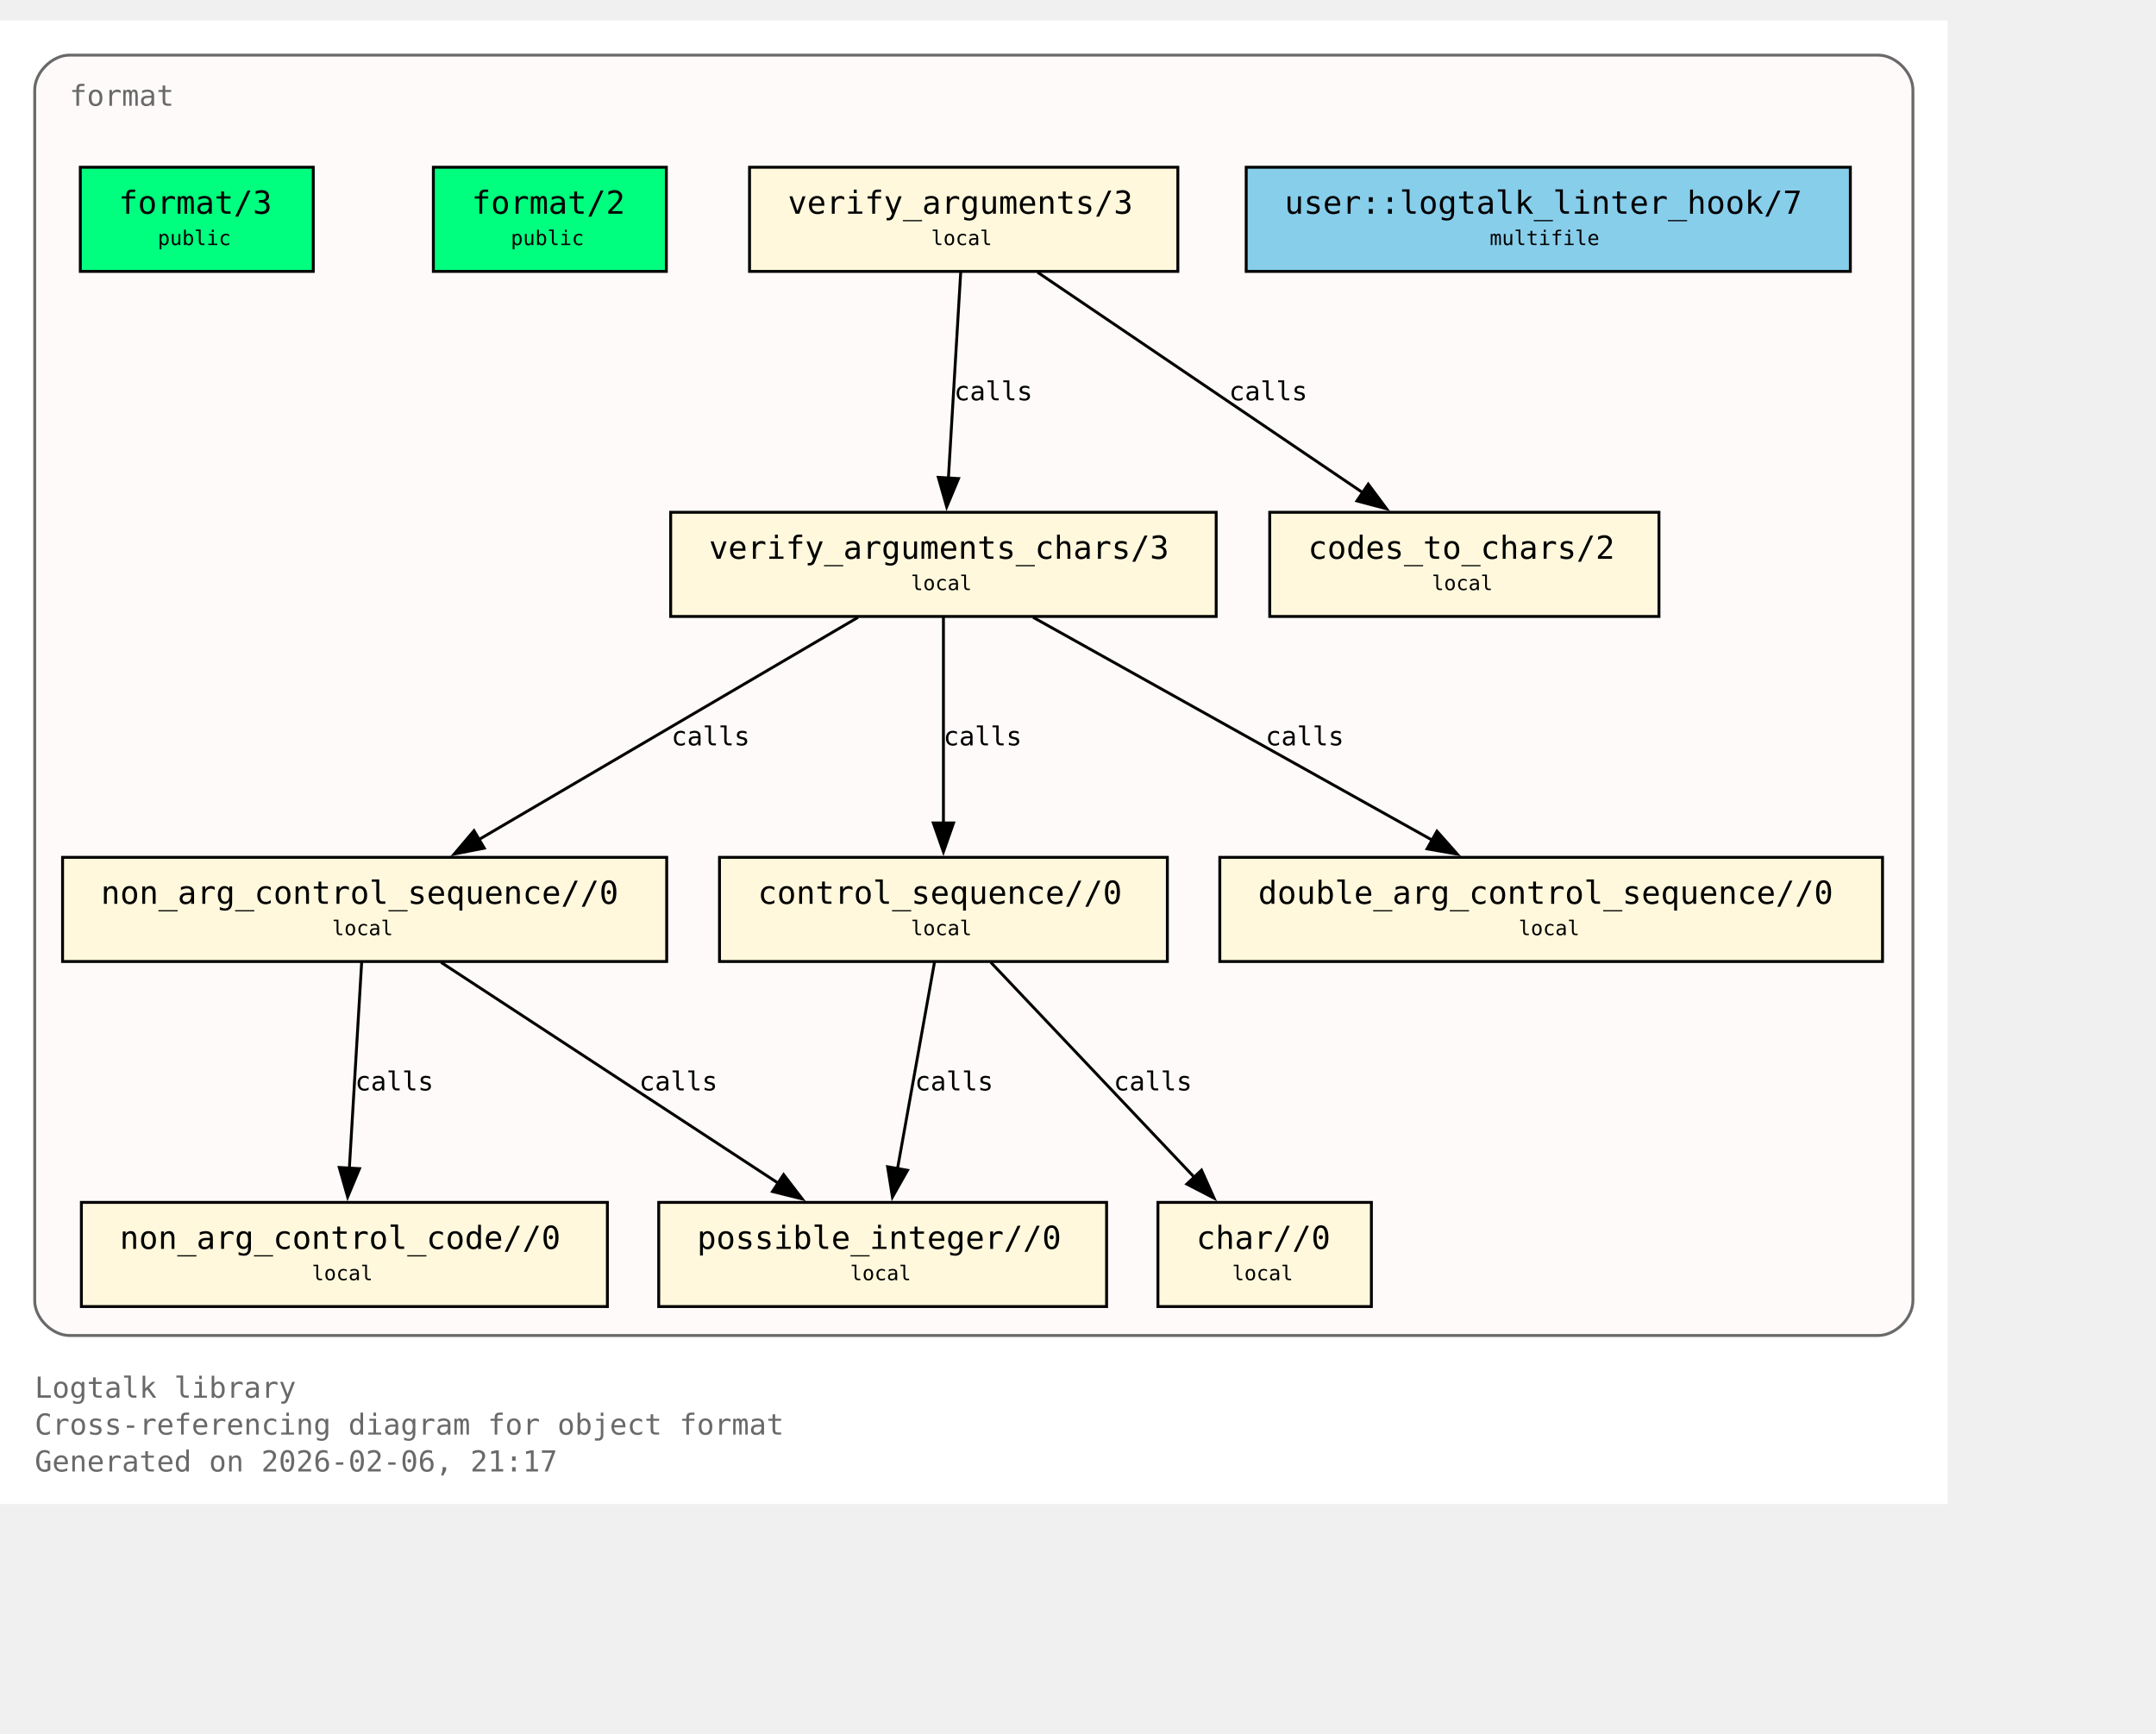
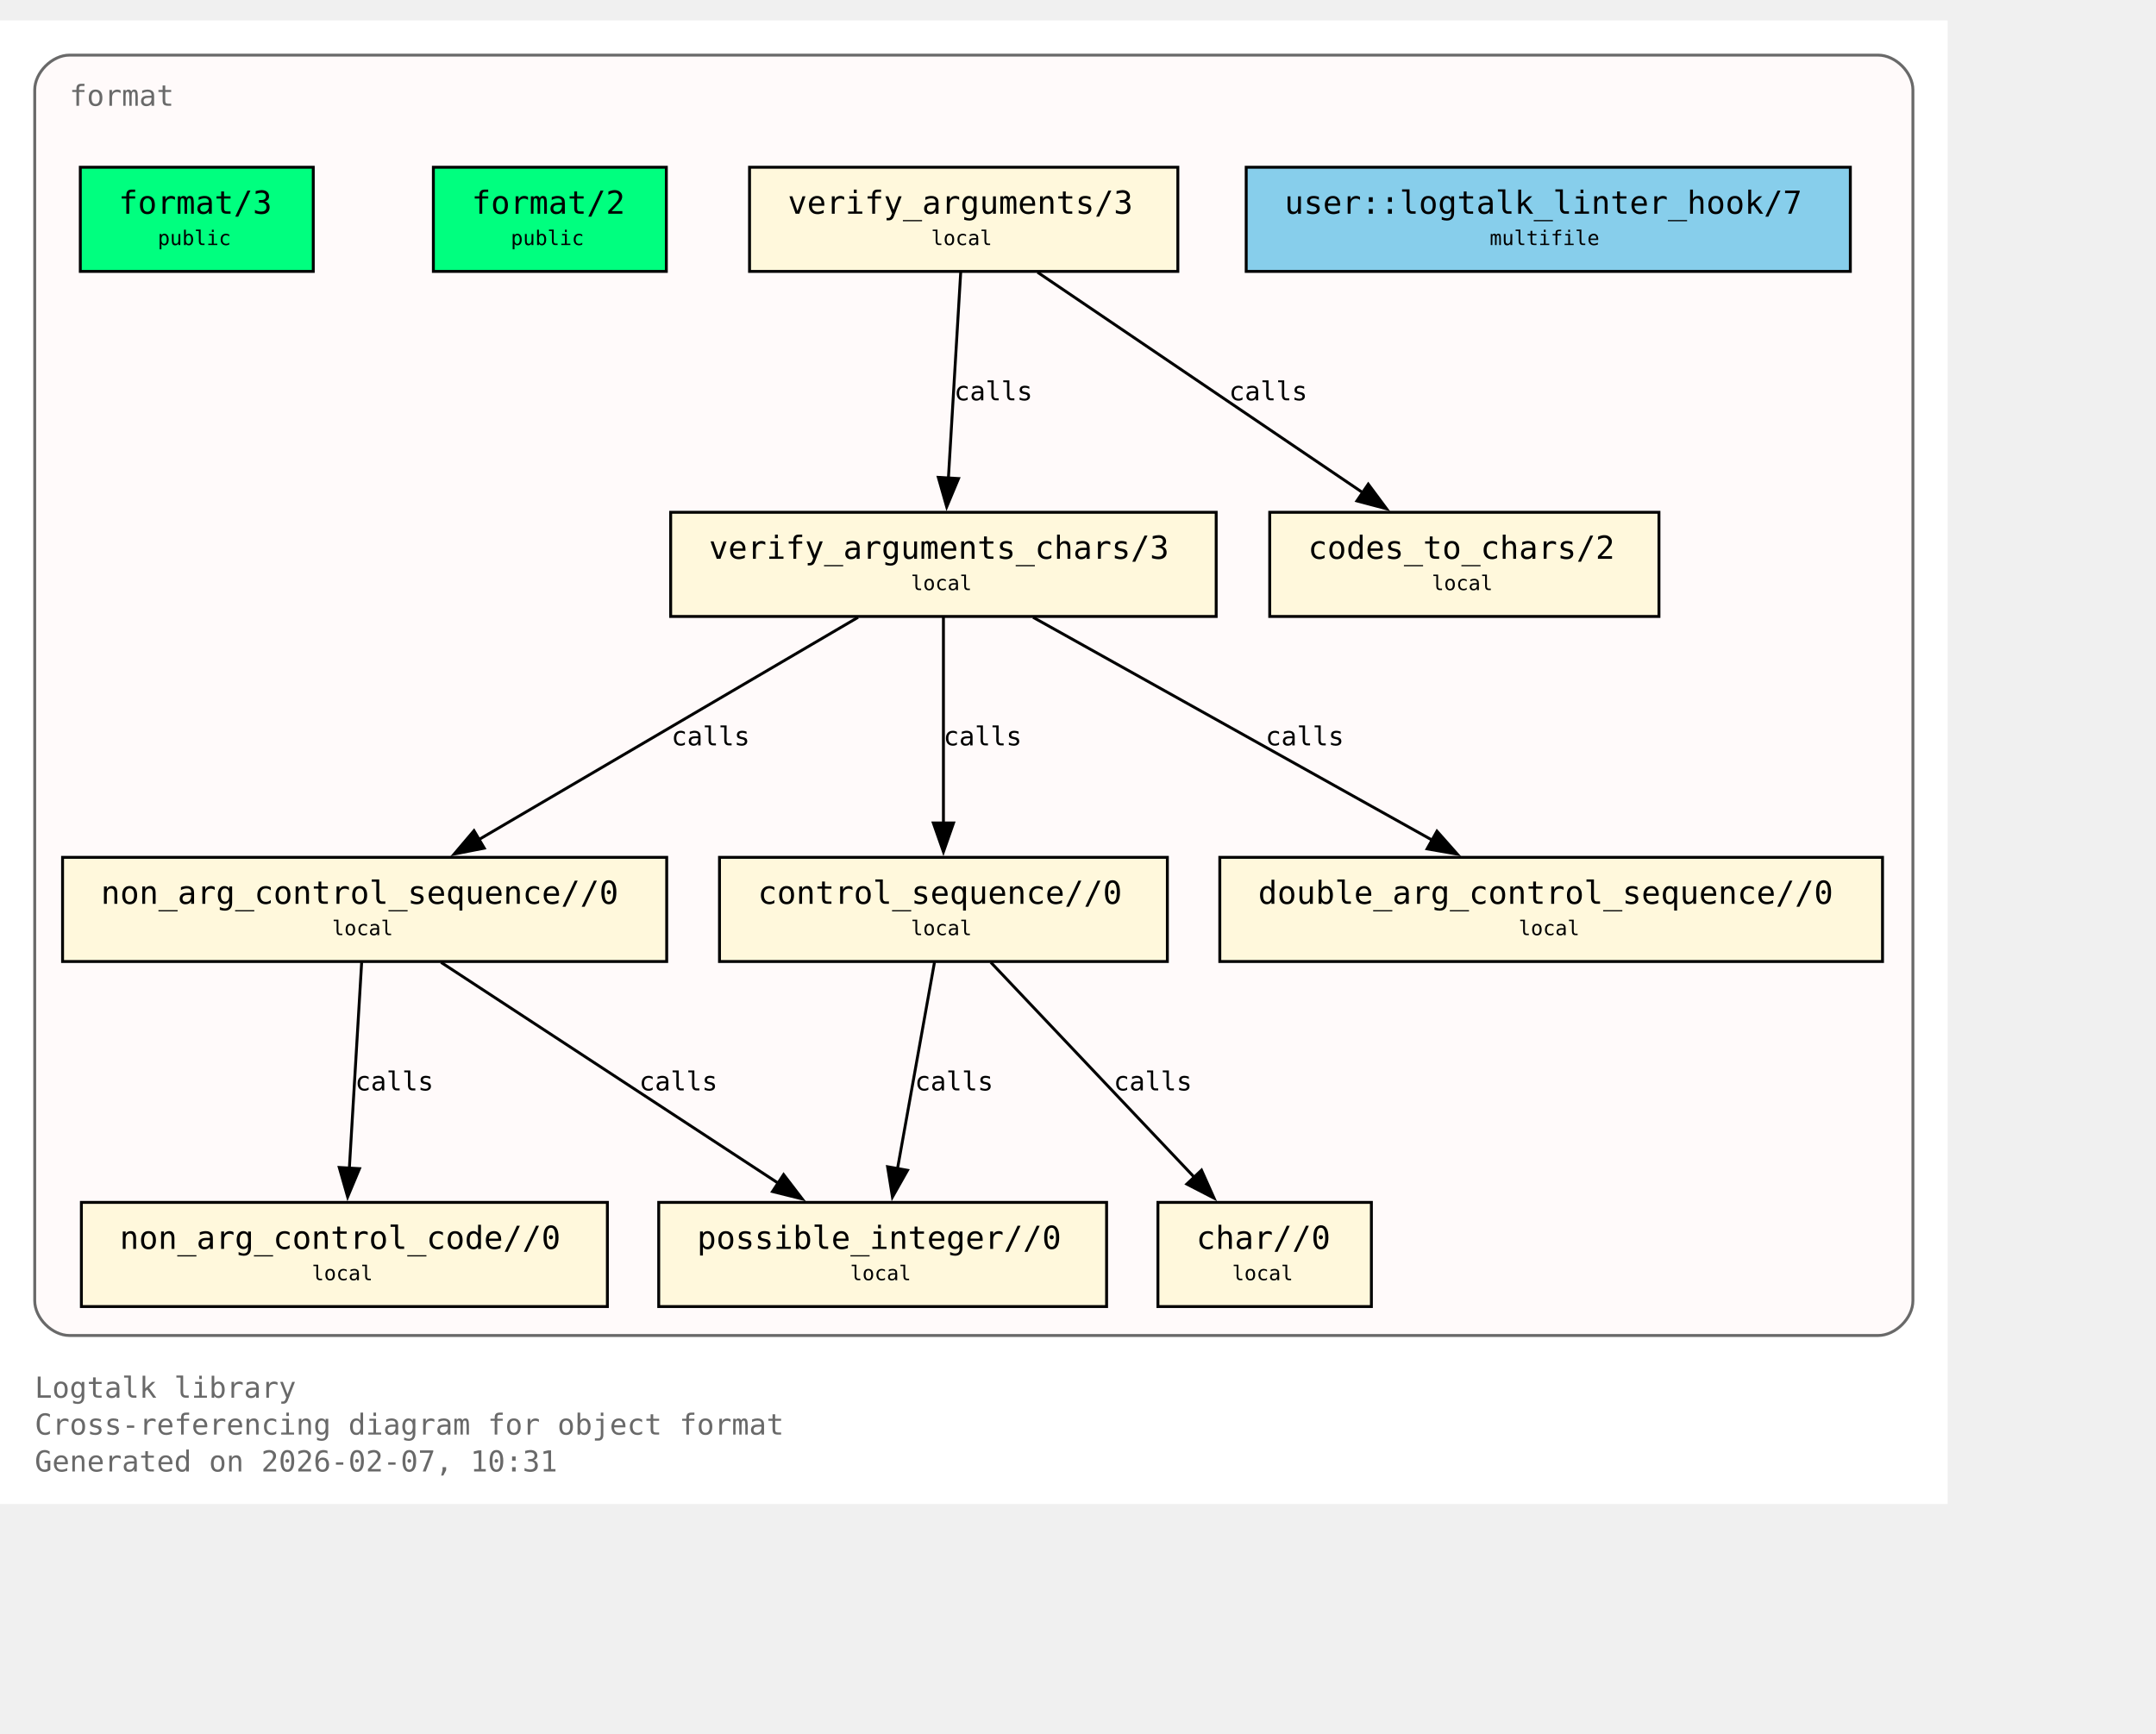
<svg xmlns="http://www.w3.org/2000/svg" xmlns:xlink="http://www.w3.org/1999/xlink" width="817pt" height="657pt" viewBox="72.00 72.00 745.00 585.00">
  <g id="graph0" class="graph" transform="scale(1 1) rotate(0) translate(76 580.75)">
    <polygon fill="white" stroke="none" points="-4,4 -4,-508.75 669,-508.75 669,4 -4,4" />
    <text xml:space="preserve" text-anchor="start" x="8" y="-32.75" font-family="Monospace" font-size="10.00" fill="dimgray">Logtalk library</text>
    <text xml:space="preserve" text-anchor="start" x="8" y="-20" font-family="Monospace" font-size="10.00" fill="dimgray">Cross-referencing diagram for object format</text>
-     <text xml:space="preserve" text-anchor="start" x="8" y="-7.25" font-family="Monospace" font-size="10.00" fill="dimgray">Generated on 2026-02-06, 21:17</text>
+     <text xml:space="preserve" text-anchor="start" x="8" y="-7.25" font-family="Monospace" font-size="10.00" fill="dimgray">Generated on 2026-02-07, 10:31</text>
    <g id="clust1" class="cluster">
      <g id="a_clust1">
        <a xlink:title="format">
          <path fill="snow" stroke="dimgray" d="M20,-54.25C20,-54.25 645,-54.25 645,-54.25 651,-54.25 657,-60.25 657,-66.25 657,-66.25 657,-484.75 657,-484.75 657,-490.75 651,-496.75 645,-496.75 645,-496.75 20,-496.75 20,-496.75 14,-496.75 8,-490.75 8,-484.75 8,-484.75 8,-66.25 8,-66.25 8,-60.25 14,-54.25 20,-54.25" />
          <g id="a_clust1_0">
-             <a xlink:href="https://github.com/LogtalkDotOrg/logtalk3/tree/532373a3a3b40bcafe0a2a4cac425c235d3d30d6/library/format/format.lgt#L22" xlink:title="https://github.com/LogtalkDotOrg/logtalk3/tree/532373a3a3b40bcafe0a2a4cac425c235d3d30d6/library/format/format.lgt#L22">
+             <a xlink:href="https://github.com/LogtalkDotOrg/logtalk3/tree/61e09a032068da7563e1c34659b0b3acccde7004/library/format/format.lgt#L22" xlink:title="https://github.com/LogtalkDotOrg/logtalk3/tree/61e09a032068da7563e1c34659b0b3acccde7004/library/format/format.lgt#L22">
              <text xml:space="preserve" text-anchor="start" x="20" y="-479.25" font-family="Monospace" font-size="10.00" fill="dimgray">format</text>
            </a>
          </g>
        </a>
      </g>
    </g>
    <g id="node1" class="node">
      <polygon fill="springgreen" stroke="black" points="104.25,-458 23.75,-458 23.75,-422 104.25,-422 104.25,-458" />
      <text xml:space="preserve" text-anchor="start" x="31.75" y="-442.7" font-family="Monospace" font-size="9.00"> </text>
      <g id="a_node1_1">
-         <a xlink:href="https://github.com/LogtalkDotOrg/logtalk3/tree/532373a3a3b40bcafe0a2a4cac425c235d3d30d6/library/format/format.lgt#L31" xlink:title="https://github.com/LogtalkDotOrg/logtalk3/tree/532373a3a3b40bcafe0a2a4cac425c235d3d30d6/library/format/format.lgt#L31">
+         <a xlink:href="https://github.com/LogtalkDotOrg/logtalk3/tree/61e09a032068da7563e1c34659b0b3acccde7004/library/format/format.lgt#L31" xlink:title="https://github.com/LogtalkDotOrg/logtalk3/tree/61e09a032068da7563e1c34659b0b3acccde7004/library/format/format.lgt#L31">
          <text xml:space="preserve" text-anchor="start" x="37" y="-441.93" font-family="Monospace" font-size="11.00">format/3</text>
        </a>
      </g>
      <text xml:space="preserve" text-anchor="start" x="91" y="-442.7" font-family="Monospace" font-size="9.00"> </text>
      <text xml:space="preserve" text-anchor="start" x="31.75" y="-430.32" font-family="Monospace" font-size="9.00"> </text>
      <text xml:space="preserve" text-anchor="start" x="50.5" y="-431.1" font-family="Monospace" font-size="7.00">public</text>
      <text xml:space="preserve" text-anchor="start" x="91" y="-430.32" font-family="Monospace" font-size="9.00"> </text>
    </g>
    <g id="node2" class="node">
      <polygon fill="springgreen" stroke="black" points="226.25,-458 145.75,-458 145.75,-422 226.25,-422 226.25,-458" />
      <text xml:space="preserve" text-anchor="start" x="153.75" y="-442.7" font-family="Monospace" font-size="9.00"> </text>
      <g id="a_node2_2">
-         <a xlink:href="https://github.com/LogtalkDotOrg/logtalk3/tree/532373a3a3b40bcafe0a2a4cac425c235d3d30d6/library/format/format.lgt#L40" xlink:title="https://github.com/LogtalkDotOrg/logtalk3/tree/532373a3a3b40bcafe0a2a4cac425c235d3d30d6/library/format/format.lgt#L40">
+         <a xlink:href="https://github.com/LogtalkDotOrg/logtalk3/tree/61e09a032068da7563e1c34659b0b3acccde7004/library/format/format.lgt#L40" xlink:title="https://github.com/LogtalkDotOrg/logtalk3/tree/61e09a032068da7563e1c34659b0b3acccde7004/library/format/format.lgt#L40">
          <text xml:space="preserve" text-anchor="start" x="159" y="-441.93" font-family="Monospace" font-size="11.00">format/2</text>
        </a>
      </g>
      <text xml:space="preserve" text-anchor="start" x="213" y="-442.7" font-family="Monospace" font-size="9.00"> </text>
      <text xml:space="preserve" text-anchor="start" x="153.75" y="-430.32" font-family="Monospace" font-size="9.00"> </text>
      <text xml:space="preserve" text-anchor="start" x="172.5" y="-431.1" font-family="Monospace" font-size="7.00">public</text>
      <text xml:space="preserve" text-anchor="start" x="213" y="-430.32" font-family="Monospace" font-size="9.00"> </text>
    </g>
    <g id="node3" class="node">
      <polygon fill="cornsilk" stroke="black" points="403,-458 255,-458 255,-422 403,-422 403,-458" />
      <text xml:space="preserve" text-anchor="start" x="263" y="-442.7" font-family="Monospace" font-size="9.00"> </text>
      <g id="a_node3_3">
-         <a xlink:href="https://github.com/LogtalkDotOrg/logtalk3/tree/532373a3a3b40bcafe0a2a4cac425c235d3d30d6/library/format/format.lgt#L123" xlink:title="https://github.com/LogtalkDotOrg/logtalk3/tree/532373a3a3b40bcafe0a2a4cac425c235d3d30d6/library/format/format.lgt#L123">
+         <a xlink:href="https://github.com/LogtalkDotOrg/logtalk3/tree/61e09a032068da7563e1c34659b0b3acccde7004/library/format/format.lgt#L123" xlink:title="https://github.com/LogtalkDotOrg/logtalk3/tree/61e09a032068da7563e1c34659b0b3acccde7004/library/format/format.lgt#L123">
          <text xml:space="preserve" text-anchor="start" x="268.25" y="-441.93" font-family="Monospace" font-size="11.00">verify_arguments/3</text>
        </a>
      </g>
      <text xml:space="preserve" text-anchor="start" x="389.75" y="-442.7" font-family="Monospace" font-size="9.00"> </text>
      <text xml:space="preserve" text-anchor="start" x="263" y="-430.32" font-family="Monospace" font-size="9.00"> </text>
      <text xml:space="preserve" text-anchor="start" x="317.75" y="-431.1" font-family="Monospace" font-size="7.00">local</text>
      <text xml:space="preserve" text-anchor="start" x="389.75" y="-430.32" font-family="Monospace" font-size="9.00"> </text>
    </g>
    <g id="node4" class="node">
      <polygon fill="cornsilk" stroke="black" points="416.25,-338.75 227.75,-338.75 227.75,-302.75 416.25,-302.75 416.25,-338.75" />
      <text xml:space="preserve" text-anchor="start" x="235.75" y="-323.45" font-family="Monospace" font-size="9.00"> </text>
      <g id="a_node4_4">
-         <a xlink:href="https://github.com/LogtalkDotOrg/logtalk3/tree/532373a3a3b40bcafe0a2a4cac425c235d3d30d6/library/format/format.lgt#L140" xlink:title="https://github.com/LogtalkDotOrg/logtalk3/tree/532373a3a3b40bcafe0a2a4cac425c235d3d30d6/library/format/format.lgt#L140">
+         <a xlink:href="https://github.com/LogtalkDotOrg/logtalk3/tree/61e09a032068da7563e1c34659b0b3acccde7004/library/format/format.lgt#L140" xlink:title="https://github.com/LogtalkDotOrg/logtalk3/tree/61e09a032068da7563e1c34659b0b3acccde7004/library/format/format.lgt#L140">
          <text xml:space="preserve" text-anchor="start" x="241" y="-322.68" font-family="Monospace" font-size="11.00">verify_arguments_chars/3</text>
        </a>
      </g>
      <text xml:space="preserve" text-anchor="start" x="403" y="-323.45" font-family="Monospace" font-size="9.00"> </text>
      <text xml:space="preserve" text-anchor="start" x="235.75" y="-311.07" font-family="Monospace" font-size="9.00"> </text>
      <text xml:space="preserve" text-anchor="start" x="310.75" y="-311.85" font-family="Monospace" font-size="7.00">local</text>
      <text xml:space="preserve" text-anchor="start" x="403" y="-311.07" font-family="Monospace" font-size="9.00"> </text>
    </g>
    <g id="edge1" class="edge">
      <g id="a_edge1">
-         <a xlink:href="https://github.com/LogtalkDotOrg/logtalk3/tree/532373a3a3b40bcafe0a2a4cac425c235d3d30d6/library/format/format.lgt#L127" xlink:title="calls">
+         <a xlink:href="https://github.com/LogtalkDotOrg/logtalk3/tree/61e09a032068da7563e1c34659b0b3acccde7004/library/format/format.lgt#L127" xlink:title="calls">
          <path fill="none" stroke="black" d="M327.97,-421.7C326.85,-403 325.05,-372.87 323.72,-350.58" />
          <polygon fill="black" stroke="black" points="327.22,-350.41 323.13,-340.63 320.23,-350.82 327.22,-350.41" />
        </a>
      </g>
      <g id="a_edge1-label">
-         <a xlink:href="https://github.com/LogtalkDotOrg/logtalk3/tree/532373a3a3b40bcafe0a2a4cac425c235d3d30d6/library/format/format.lgt#L127" xlink:title="https://github.com/LogtalkDotOrg/logtalk3/tree/532373a3a3b40bcafe0a2a4cac425c235d3d30d6/library/format/format.lgt#L127">
+         <a xlink:href="https://github.com/LogtalkDotOrg/logtalk3/tree/61e09a032068da7563e1c34659b0b3acccde7004/library/format/format.lgt#L127" xlink:title="https://github.com/LogtalkDotOrg/logtalk3/tree/61e09a032068da7563e1c34659b0b3acccde7004/library/format/format.lgt#L127">
          <text xml:space="preserve" text-anchor="start" x="325.71" y="-377.45" font-family="Monospace" font-size="9.00">calls</text>
        </a>
      </g>
    </g>
    <g id="node11" class="node">
      <polygon fill="cornsilk" stroke="black" points="569.25,-338.75 434.75,-338.75 434.75,-302.75 569.25,-302.75 569.25,-338.75" />
      <text xml:space="preserve" text-anchor="start" x="442.75" y="-323.45" font-family="Monospace" font-size="9.00"> </text>
      <g id="a_node11_5">
-         <a xlink:href="https://github.com/LogtalkDotOrg/logtalk3/tree/532373a3a3b40bcafe0a2a4cac425c235d3d30d6/library/format/format.lgt#L193" xlink:title="https://github.com/LogtalkDotOrg/logtalk3/tree/532373a3a3b40bcafe0a2a4cac425c235d3d30d6/library/format/format.lgt#L193">
+         <a xlink:href="https://github.com/LogtalkDotOrg/logtalk3/tree/61e09a032068da7563e1c34659b0b3acccde7004/library/format/format.lgt#L193" xlink:title="https://github.com/LogtalkDotOrg/logtalk3/tree/61e09a032068da7563e1c34659b0b3acccde7004/library/format/format.lgt#L193">
          <text xml:space="preserve" text-anchor="start" x="448" y="-322.68" font-family="Monospace" font-size="11.00">codes_to_chars/2</text>
        </a>
      </g>
      <text xml:space="preserve" text-anchor="start" x="556" y="-323.45" font-family="Monospace" font-size="9.00"> </text>
      <text xml:space="preserve" text-anchor="start" x="442.75" y="-311.07" font-family="Monospace" font-size="9.00"> </text>
      <text xml:space="preserve" text-anchor="start" x="490.75" y="-311.85" font-family="Monospace" font-size="7.00">local</text>
      <text xml:space="preserve" text-anchor="start" x="556" y="-311.07" font-family="Monospace" font-size="9.00"> </text>
    </g>
    <g id="edge2" class="edge">
      <g id="a_edge2">
-         <a xlink:href="https://github.com/LogtalkDotOrg/logtalk3/tree/532373a3a3b40bcafe0a2a4cac425c235d3d30d6/library/format/format.lgt#L127" xlink:title="calls">
+         <a xlink:href="https://github.com/LogtalkDotOrg/logtalk3/tree/61e09a032068da7563e1c34659b0b3acccde7004/library/format/format.lgt#L127" xlink:title="calls">
          <path fill="none" stroke="black" d="M354.53,-421.7C384.3,-401.52 433.67,-368.06 467,-345.47" />
          <polygon fill="black" stroke="black" points="468.8,-348.48 475.12,-339.97 464.87,-342.68 468.8,-348.48" />
        </a>
      </g>
      <g id="a_edge2-label">
-         <a xlink:href="https://github.com/LogtalkDotOrg/logtalk3/tree/532373a3a3b40bcafe0a2a4cac425c235d3d30d6/library/format/format.lgt#L127" xlink:title="https://github.com/LogtalkDotOrg/logtalk3/tree/532373a3a3b40bcafe0a2a4cac425c235d3d30d6/library/format/format.lgt#L127">
+         <a xlink:href="https://github.com/LogtalkDotOrg/logtalk3/tree/61e09a032068da7563e1c34659b0b3acccde7004/library/format/format.lgt#L127" xlink:title="https://github.com/LogtalkDotOrg/logtalk3/tree/61e09a032068da7563e1c34659b0b3acccde7004/library/format/format.lgt#L127">
          <text xml:space="preserve" text-anchor="start" x="420.69" y="-377.45" font-family="Monospace" font-size="9.00">calls</text>
        </a>
      </g>
    </g>
    <g id="node5" class="node">
      <polygon fill="cornsilk" stroke="black" points="226.38,-219.5 17.62,-219.5 17.62,-183.5 226.38,-183.5 226.38,-219.5" />
      <text xml:space="preserve" text-anchor="start" x="25.62" y="-204.2" font-family="Monospace" font-size="9.00"> </text>
      <g id="a_node5_6">
-         <a xlink:href="https://github.com/LogtalkDotOrg/logtalk3/tree/532373a3a3b40bcafe0a2a4cac425c235d3d30d6/library/format/format.lgt#L163" xlink:title="https://github.com/LogtalkDotOrg/logtalk3/tree/532373a3a3b40bcafe0a2a4cac425c235d3d30d6/library/format/format.lgt#L163">
+         <a xlink:href="https://github.com/LogtalkDotOrg/logtalk3/tree/61e09a032068da7563e1c34659b0b3acccde7004/library/format/format.lgt#L163" xlink:title="https://github.com/LogtalkDotOrg/logtalk3/tree/61e09a032068da7563e1c34659b0b3acccde7004/library/format/format.lgt#L163">
          <text xml:space="preserve" text-anchor="start" x="30.88" y="-203.43" font-family="Monospace" font-size="11.00">non_arg_control_sequence//0</text>
        </a>
      </g>
      <text xml:space="preserve" text-anchor="start" x="213.12" y="-204.2" font-family="Monospace" font-size="9.00"> </text>
      <text xml:space="preserve" text-anchor="start" x="25.62" y="-191.82" font-family="Monospace" font-size="9.00"> </text>
      <text xml:space="preserve" text-anchor="start" x="110.75" y="-192.6" font-family="Monospace" font-size="7.00">local</text>
      <text xml:space="preserve" text-anchor="start" x="213.12" y="-191.82" font-family="Monospace" font-size="9.00"> </text>
    </g>
    <g id="edge3" class="edge">
      <g id="a_edge3">
-         <a xlink:href="https://github.com/LogtalkDotOrg/logtalk3/tree/532373a3a3b40bcafe0a2a4cac425c235d3d30d6/library/format/format.lgt#L142" xlink:title="calls">
+         <a xlink:href="https://github.com/LogtalkDotOrg/logtalk3/tree/61e09a032068da7563e1c34659b0b3acccde7004/library/format/format.lgt#L142" xlink:title="calls">
          <path fill="none" stroke="black" d="M292.49,-302.45C257.78,-282.1 200.01,-248.23 161.47,-225.64" />
          <polygon fill="black" stroke="black" points="163.33,-222.68 152.94,-220.64 159.79,-228.71 163.33,-222.68" />
        </a>
      </g>
      <g id="a_edge3-label">
-         <a xlink:href="https://github.com/LogtalkDotOrg/logtalk3/tree/532373a3a3b40bcafe0a2a4cac425c235d3d30d6/library/format/format.lgt#L142" xlink:title="https://github.com/LogtalkDotOrg/logtalk3/tree/532373a3a3b40bcafe0a2a4cac425c235d3d30d6/library/format/format.lgt#L142">
+         <a xlink:href="https://github.com/LogtalkDotOrg/logtalk3/tree/61e09a032068da7563e1c34659b0b3acccde7004/library/format/format.lgt#L142" xlink:title="https://github.com/LogtalkDotOrg/logtalk3/tree/61e09a032068da7563e1c34659b0b3acccde7004/library/format/format.lgt#L142">
          <text xml:space="preserve" text-anchor="start" x="228" y="-258.2" font-family="Monospace" font-size="9.00">calls</text>
        </a>
      </g>
    </g>
    <g id="node7" class="node">
      <polygon fill="cornsilk" stroke="black" points="399.38,-219.5 244.62,-219.5 244.62,-183.5 399.38,-183.5 399.38,-219.5" />
      <text xml:space="preserve" text-anchor="start" x="252.62" y="-204.2" font-family="Monospace" font-size="9.00"> </text>
      <g id="a_node7_7">
-         <a xlink:href="https://github.com/LogtalkDotOrg/logtalk3/tree/532373a3a3b40bcafe0a2a4cac425c235d3d30d6/library/format/format.lgt#L179" xlink:title="https://github.com/LogtalkDotOrg/logtalk3/tree/532373a3a3b40bcafe0a2a4cac425c235d3d30d6/library/format/format.lgt#L179">
+         <a xlink:href="https://github.com/LogtalkDotOrg/logtalk3/tree/61e09a032068da7563e1c34659b0b3acccde7004/library/format/format.lgt#L179" xlink:title="https://github.com/LogtalkDotOrg/logtalk3/tree/61e09a032068da7563e1c34659b0b3acccde7004/library/format/format.lgt#L179">
          <text xml:space="preserve" text-anchor="start" x="257.88" y="-203.43" font-family="Monospace" font-size="11.00">control_sequence//0</text>
        </a>
      </g>
      <text xml:space="preserve" text-anchor="start" x="386.12" y="-204.2" font-family="Monospace" font-size="9.00"> </text>
      <text xml:space="preserve" text-anchor="start" x="252.62" y="-191.82" font-family="Monospace" font-size="9.00"> </text>
      <text xml:space="preserve" text-anchor="start" x="310.75" y="-192.6" font-family="Monospace" font-size="7.00">local</text>
      <text xml:space="preserve" text-anchor="start" x="386.12" y="-191.82" font-family="Monospace" font-size="9.00"> </text>
    </g>
    <g id="edge5" class="edge">
      <g id="a_edge5">
-         <a xlink:href="https://github.com/LogtalkDotOrg/logtalk3/tree/532373a3a3b40bcafe0a2a4cac425c235d3d30d6/library/format/format.lgt#L149" xlink:title="calls">
+         <a xlink:href="https://github.com/LogtalkDotOrg/logtalk3/tree/61e09a032068da7563e1c34659b0b3acccde7004/library/format/format.lgt#L149" xlink:title="calls">
          <path fill="none" stroke="black" d="M322,-302.45C322,-283.75 322,-253.62 322,-231.33" />
          <polygon fill="black" stroke="black" points="325.5,-231.39 322,-221.39 318.5,-231.39 325.5,-231.39" />
        </a>
      </g>
      <g id="a_edge5-label">
-         <a xlink:href="https://github.com/LogtalkDotOrg/logtalk3/tree/532373a3a3b40bcafe0a2a4cac425c235d3d30d6/library/format/format.lgt#L149" xlink:title="https://github.com/LogtalkDotOrg/logtalk3/tree/532373a3a3b40bcafe0a2a4cac425c235d3d30d6/library/format/format.lgt#L149">
+         <a xlink:href="https://github.com/LogtalkDotOrg/logtalk3/tree/61e09a032068da7563e1c34659b0b3acccde7004/library/format/format.lgt#L149" xlink:title="https://github.com/LogtalkDotOrg/logtalk3/tree/61e09a032068da7563e1c34659b0b3acccde7004/library/format/format.lgt#L149">
          <text xml:space="preserve" text-anchor="start" x="322" y="-258.2" font-family="Monospace" font-size="9.00">calls</text>
        </a>
      </g>
    </g>
    <g id="node10" class="node">
      <polygon fill="cornsilk" stroke="black" points="646.5,-219.5 417.5,-219.5 417.5,-183.5 646.5,-183.5 646.5,-219.5" />
      <text xml:space="preserve" text-anchor="start" x="425.5" y="-204.2" font-family="Monospace" font-size="9.00"> </text>
      <g id="a_node10_8">
-         <a xlink:href="https://github.com/LogtalkDotOrg/logtalk3/tree/532373a3a3b40bcafe0a2a4cac425c235d3d30d6/library/format/format.lgt#L190" xlink:title="https://github.com/LogtalkDotOrg/logtalk3/tree/532373a3a3b40bcafe0a2a4cac425c235d3d30d6/library/format/format.lgt#L190">
+         <a xlink:href="https://github.com/LogtalkDotOrg/logtalk3/tree/61e09a032068da7563e1c34659b0b3acccde7004/library/format/format.lgt#L190" xlink:title="https://github.com/LogtalkDotOrg/logtalk3/tree/61e09a032068da7563e1c34659b0b3acccde7004/library/format/format.lgt#L190">
          <text xml:space="preserve" text-anchor="start" x="430.75" y="-203.43" font-family="Monospace" font-size="11.00">double_arg_control_sequence//0</text>
        </a>
      </g>
      <text xml:space="preserve" text-anchor="start" x="633.25" y="-204.2" font-family="Monospace" font-size="9.00"> </text>
      <text xml:space="preserve" text-anchor="start" x="425.5" y="-191.82" font-family="Monospace" font-size="9.00"> </text>
      <text xml:space="preserve" text-anchor="start" x="520.75" y="-192.6" font-family="Monospace" font-size="7.00">local</text>
      <text xml:space="preserve" text-anchor="start" x="633.25" y="-191.82" font-family="Monospace" font-size="9.00"> </text>
    </g>
    <g id="edge4" class="edge">
      <g id="a_edge4">
-         <a xlink:href="https://github.com/LogtalkDotOrg/logtalk3/tree/532373a3a3b40bcafe0a2a4cac425c235d3d30d6/library/format/format.lgt#L146" xlink:title="calls">
+         <a xlink:href="https://github.com/LogtalkDotOrg/logtalk3/tree/61e09a032068da7563e1c34659b0b3acccde7004/library/format/format.lgt#L146" xlink:title="calls">
          <path fill="none" stroke="black" d="M352.99,-302.45C389.59,-282.01 450.6,-247.95 491.07,-225.35" />
          <polygon fill="black" stroke="black" points="492.54,-228.54 499.57,-220.61 489.13,-222.43 492.54,-228.54" />
        </a>
      </g>
      <g id="a_edge4-label">
-         <a xlink:href="https://github.com/LogtalkDotOrg/logtalk3/tree/532373a3a3b40bcafe0a2a4cac425c235d3d30d6/library/format/format.lgt#L146" xlink:title="https://github.com/LogtalkDotOrg/logtalk3/tree/532373a3a3b40bcafe0a2a4cac425c235d3d30d6/library/format/format.lgt#L146">
+         <a xlink:href="https://github.com/LogtalkDotOrg/logtalk3/tree/61e09a032068da7563e1c34659b0b3acccde7004/library/format/format.lgt#L146" xlink:title="https://github.com/LogtalkDotOrg/logtalk3/tree/61e09a032068da7563e1c34659b0b3acccde7004/library/format/format.lgt#L146">
          <text xml:space="preserve" text-anchor="start" x="433.3" y="-258.2" font-family="Monospace" font-size="9.00">calls</text>
        </a>
      </g>
    </g>
    <g id="node6" class="node">
      <polygon fill="cornsilk" stroke="black" points="205.88,-100.25 24.12,-100.25 24.12,-64.25 205.88,-64.25 205.88,-100.25" />
      <text xml:space="preserve" text-anchor="start" x="32.12" y="-84.95" font-family="Monospace" font-size="9.00"> </text>
      <g id="a_node6_9">
-         <a xlink:href="https://github.com/LogtalkDotOrg/logtalk3/tree/532373a3a3b40bcafe0a2a4cac425c235d3d30d6/library/format/format.lgt#L170" xlink:title="https://github.com/LogtalkDotOrg/logtalk3/tree/532373a3a3b40bcafe0a2a4cac425c235d3d30d6/library/format/format.lgt#L170">
+         <a xlink:href="https://github.com/LogtalkDotOrg/logtalk3/tree/61e09a032068da7563e1c34659b0b3acccde7004/library/format/format.lgt#L170" xlink:title="https://github.com/LogtalkDotOrg/logtalk3/tree/61e09a032068da7563e1c34659b0b3acccde7004/library/format/format.lgt#L170">
          <text xml:space="preserve" text-anchor="start" x="37.38" y="-84.17" font-family="Monospace" font-size="11.00">non_arg_control_code//0</text>
        </a>
      </g>
      <text xml:space="preserve" text-anchor="start" x="192.62" y="-84.95" font-family="Monospace" font-size="9.00"> </text>
      <text xml:space="preserve" text-anchor="start" x="32.12" y="-72.58" font-family="Monospace" font-size="9.00"> </text>
      <text xml:space="preserve" text-anchor="start" x="103.75" y="-73.35" font-family="Monospace" font-size="7.00">local</text>
      <text xml:space="preserve" text-anchor="start" x="192.62" y="-72.58" font-family="Monospace" font-size="9.00"> </text>
    </g>
    <g id="edge7" class="edge">
      <g id="a_edge7">
-         <a xlink:href="https://github.com/LogtalkDotOrg/logtalk3/tree/532373a3a3b40bcafe0a2a4cac425c235d3d30d6/library/format/format.lgt#L167" xlink:title="calls">
+         <a xlink:href="https://github.com/LogtalkDotOrg/logtalk3/tree/61e09a032068da7563e1c34659b0b3acccde7004/library/format/format.lgt#L167" xlink:title="calls">
          <path fill="none" stroke="black" d="M120.97,-183.2C119.85,-164.5 118.05,-134.37 116.72,-112.08" />
          <polygon fill="black" stroke="black" points="120.22,-111.91 116.13,-102.13 113.23,-112.32 120.22,-111.91" />
        </a>
      </g>
      <g id="a_edge7-label">
-         <a xlink:href="https://github.com/LogtalkDotOrg/logtalk3/tree/532373a3a3b40bcafe0a2a4cac425c235d3d30d6/library/format/format.lgt#L167" xlink:title="https://github.com/LogtalkDotOrg/logtalk3/tree/532373a3a3b40bcafe0a2a4cac425c235d3d30d6/library/format/format.lgt#L167">
+         <a xlink:href="https://github.com/LogtalkDotOrg/logtalk3/tree/61e09a032068da7563e1c34659b0b3acccde7004/library/format/format.lgt#L167" xlink:title="https://github.com/LogtalkDotOrg/logtalk3/tree/61e09a032068da7563e1c34659b0b3acccde7004/library/format/format.lgt#L167">
          <text xml:space="preserve" text-anchor="start" x="118.71" y="-138.95" font-family="Monospace" font-size="9.00">calls</text>
        </a>
      </g>
    </g>
    <g id="node8" class="node">
      <polygon fill="cornsilk" stroke="black" points="378.38,-100.25 223.62,-100.25 223.62,-64.25 378.38,-64.25 378.38,-100.25" />
      <text xml:space="preserve" text-anchor="start" x="231.62" y="-84.95" font-family="Monospace" font-size="9.00"> </text>
      <g id="a_node8_10">
-         <a xlink:href="https://github.com/LogtalkDotOrg/logtalk3/tree/532373a3a3b40bcafe0a2a4cac425c235d3d30d6/library/format/format.lgt#L182" xlink:title="https://github.com/LogtalkDotOrg/logtalk3/tree/532373a3a3b40bcafe0a2a4cac425c235d3d30d6/library/format/format.lgt#L182">
+         <a xlink:href="https://github.com/LogtalkDotOrg/logtalk3/tree/61e09a032068da7563e1c34659b0b3acccde7004/library/format/format.lgt#L182" xlink:title="https://github.com/LogtalkDotOrg/logtalk3/tree/61e09a032068da7563e1c34659b0b3acccde7004/library/format/format.lgt#L182">
          <text xml:space="preserve" text-anchor="start" x="236.88" y="-84.17" font-family="Monospace" font-size="11.00">possible_integer//0</text>
        </a>
      </g>
      <text xml:space="preserve" text-anchor="start" x="365.12" y="-84.95" font-family="Monospace" font-size="9.00"> </text>
      <text xml:space="preserve" text-anchor="start" x="231.62" y="-72.58" font-family="Monospace" font-size="9.00"> </text>
      <text xml:space="preserve" text-anchor="start" x="289.75" y="-73.35" font-family="Monospace" font-size="7.00">local</text>
      <text xml:space="preserve" text-anchor="start" x="365.12" y="-72.58" font-family="Monospace" font-size="9.00"> </text>
    </g>
    <g id="edge6" class="edge">
      <g id="a_edge6">
-         <a xlink:href="https://github.com/LogtalkDotOrg/logtalk3/tree/532373a3a3b40bcafe0a2a4cac425c235d3d30d6/library/format/format.lgt#L167" xlink:title="calls">
+         <a xlink:href="https://github.com/LogtalkDotOrg/logtalk3/tree/61e09a032068da7563e1c34659b0b3acccde7004/library/format/format.lgt#L167" xlink:title="calls">
          <path fill="none" stroke="black" d="M148.41,-183.2C179.35,-162.94 230.74,-129.27 265.23,-106.68" />
          <polygon fill="black" stroke="black" points="266.77,-109.86 273.21,-101.45 262.93,-104 266.77,-109.86" />
        </a>
      </g>
      <g id="a_edge6-label">
-         <a xlink:href="https://github.com/LogtalkDotOrg/logtalk3/tree/532373a3a3b40bcafe0a2a4cac425c235d3d30d6/library/format/format.lgt#L167" xlink:title="https://github.com/LogtalkDotOrg/logtalk3/tree/532373a3a3b40bcafe0a2a4cac425c235d3d30d6/library/format/format.lgt#L167">
+         <a xlink:href="https://github.com/LogtalkDotOrg/logtalk3/tree/61e09a032068da7563e1c34659b0b3acccde7004/library/format/format.lgt#L167" xlink:title="https://github.com/LogtalkDotOrg/logtalk3/tree/61e09a032068da7563e1c34659b0b3acccde7004/library/format/format.lgt#L167">
          <text xml:space="preserve" text-anchor="start" x="216.87" y="-138.95" font-family="Monospace" font-size="9.00">calls</text>
        </a>
      </g>
    </g>
    <g id="edge8" class="edge">
      <g id="a_edge8">
-         <a xlink:href="https://github.com/LogtalkDotOrg/logtalk3/tree/532373a3a3b40bcafe0a2a4cac425c235d3d30d6/library/format/format.lgt#L179" xlink:title="calls">
+         <a xlink:href="https://github.com/LogtalkDotOrg/logtalk3/tree/61e09a032068da7563e1c34659b0b3acccde7004/library/format/format.lgt#L179" xlink:title="calls">
          <path fill="none" stroke="black" d="M318.9,-183.2C315.54,-164.41 310.11,-134.09 306.11,-111.77" />
          <polygon fill="black" stroke="black" points="309.59,-111.34 304.38,-102.11 302.7,-112.57 309.59,-111.34" />
        </a>
      </g>
      <g id="a_edge8-label">
-         <a xlink:href="https://github.com/LogtalkDotOrg/logtalk3/tree/532373a3a3b40bcafe0a2a4cac425c235d3d30d6/library/format/format.lgt#L179" xlink:title="https://github.com/LogtalkDotOrg/logtalk3/tree/532373a3a3b40bcafe0a2a4cac425c235d3d30d6/library/format/format.lgt#L179">
+         <a xlink:href="https://github.com/LogtalkDotOrg/logtalk3/tree/61e09a032068da7563e1c34659b0b3acccde7004/library/format/format.lgt#L179" xlink:title="https://github.com/LogtalkDotOrg/logtalk3/tree/61e09a032068da7563e1c34659b0b3acccde7004/library/format/format.lgt#L179">
          <text xml:space="preserve" text-anchor="start" x="312.13" y="-138.95" font-family="Monospace" font-size="9.00">calls</text>
        </a>
      </g>
    </g>
    <g id="node9" class="node">
      <polygon fill="cornsilk" stroke="black" points="469.88,-100.25 396.12,-100.25 396.12,-64.25 469.88,-64.25 469.88,-100.25" />
      <text xml:space="preserve" text-anchor="start" x="404.12" y="-84.95" font-family="Monospace" font-size="9.00"> </text>
      <g id="a_node9_11">
-         <a xlink:href="https://github.com/LogtalkDotOrg/logtalk3/tree/532373a3a3b40bcafe0a2a4cac425c235d3d30d6/library/format/format.lgt#L187" xlink:title="https://github.com/LogtalkDotOrg/logtalk3/tree/532373a3a3b40bcafe0a2a4cac425c235d3d30d6/library/format/format.lgt#L187">
+         <a xlink:href="https://github.com/LogtalkDotOrg/logtalk3/tree/61e09a032068da7563e1c34659b0b3acccde7004/library/format/format.lgt#L187" xlink:title="https://github.com/LogtalkDotOrg/logtalk3/tree/61e09a032068da7563e1c34659b0b3acccde7004/library/format/format.lgt#L187">
          <text xml:space="preserve" text-anchor="start" x="409.38" y="-84.17" font-family="Monospace" font-size="11.00">char//0</text>
        </a>
      </g>
      <text xml:space="preserve" text-anchor="start" x="456.62" y="-84.95" font-family="Monospace" font-size="9.00"> </text>
      <text xml:space="preserve" text-anchor="start" x="404.12" y="-72.58" font-family="Monospace" font-size="9.00"> </text>
      <text xml:space="preserve" text-anchor="start" x="421.75" y="-73.35" font-family="Monospace" font-size="7.00">local</text>
      <text xml:space="preserve" text-anchor="start" x="456.62" y="-72.58" font-family="Monospace" font-size="9.00"> </text>
    </g>
    <g id="edge9" class="edge">
      <g id="a_edge9">
-         <a xlink:href="https://github.com/LogtalkDotOrg/logtalk3/tree/532373a3a3b40bcafe0a2a4cac425c235d3d30d6/library/format/format.lgt#L179" xlink:title="calls">
+         <a xlink:href="https://github.com/LogtalkDotOrg/logtalk3/tree/61e09a032068da7563e1c34659b0b3acccde7004/library/format/format.lgt#L179" xlink:title="calls">
          <path fill="none" stroke="black" d="M338.38,-183.2C356.99,-163.54 387.54,-131.27 408.87,-108.74" />
          <polygon fill="black" stroke="black" points="411.18,-111.39 415.51,-101.72 406.1,-106.58 411.18,-111.39" />
        </a>
      </g>
      <g id="a_edge9-label">
-         <a xlink:href="https://github.com/LogtalkDotOrg/logtalk3/tree/532373a3a3b40bcafe0a2a4cac425c235d3d30d6/library/format/format.lgt#L179" xlink:title="https://github.com/LogtalkDotOrg/logtalk3/tree/532373a3a3b40bcafe0a2a4cac425c235d3d30d6/library/format/format.lgt#L179">
+         <a xlink:href="https://github.com/LogtalkDotOrg/logtalk3/tree/61e09a032068da7563e1c34659b0b3acccde7004/library/format/format.lgt#L179" xlink:title="https://github.com/LogtalkDotOrg/logtalk3/tree/61e09a032068da7563e1c34659b0b3acccde7004/library/format/format.lgt#L179">
          <text xml:space="preserve" text-anchor="start" x="380.83" y="-138.95" font-family="Monospace" font-size="9.00">calls</text>
        </a>
      </g>
    </g>
    <g id="node12" class="node">
      <polygon fill="skyblue" stroke="black" points="635.38,-458 426.62,-458 426.62,-422 635.38,-422 635.38,-458" />
      <text xml:space="preserve" text-anchor="start" x="434.62" y="-442.7" font-family="Monospace" font-size="9.00"> </text>
      <g id="a_node12_12">
-         <a xlink:href="https://github.com/LogtalkDotOrg/logtalk3/tree/532373a3a3b40bcafe0a2a4cac425c235d3d30d6/library/format/format.lgt#L110" xlink:title="https://github.com/LogtalkDotOrg/logtalk3/tree/532373a3a3b40bcafe0a2a4cac425c235d3d30d6/library/format/format.lgt#L110">
+         <a xlink:href="https://github.com/LogtalkDotOrg/logtalk3/tree/61e09a032068da7563e1c34659b0b3acccde7004/library/format/format.lgt#L110" xlink:title="https://github.com/LogtalkDotOrg/logtalk3/tree/61e09a032068da7563e1c34659b0b3acccde7004/library/format/format.lgt#L110">
          <text xml:space="preserve" text-anchor="start" x="439.88" y="-441.93" font-family="Monospace" font-size="11.00">user::logtalk_linter_hook/7</text>
        </a>
      </g>
      <text xml:space="preserve" text-anchor="start" x="622.12" y="-442.7" font-family="Monospace" font-size="9.00"> </text>
      <text xml:space="preserve" text-anchor="start" x="434.62" y="-430.32" font-family="Monospace" font-size="9.00"> </text>
      <text xml:space="preserve" text-anchor="start" x="510.75" y="-431.1" font-family="Monospace" font-size="7.00">multifile</text>
      <text xml:space="preserve" text-anchor="start" x="622.12" y="-430.32" font-family="Monospace" font-size="9.00"> </text>
    </g>
  </g>
</svg>
